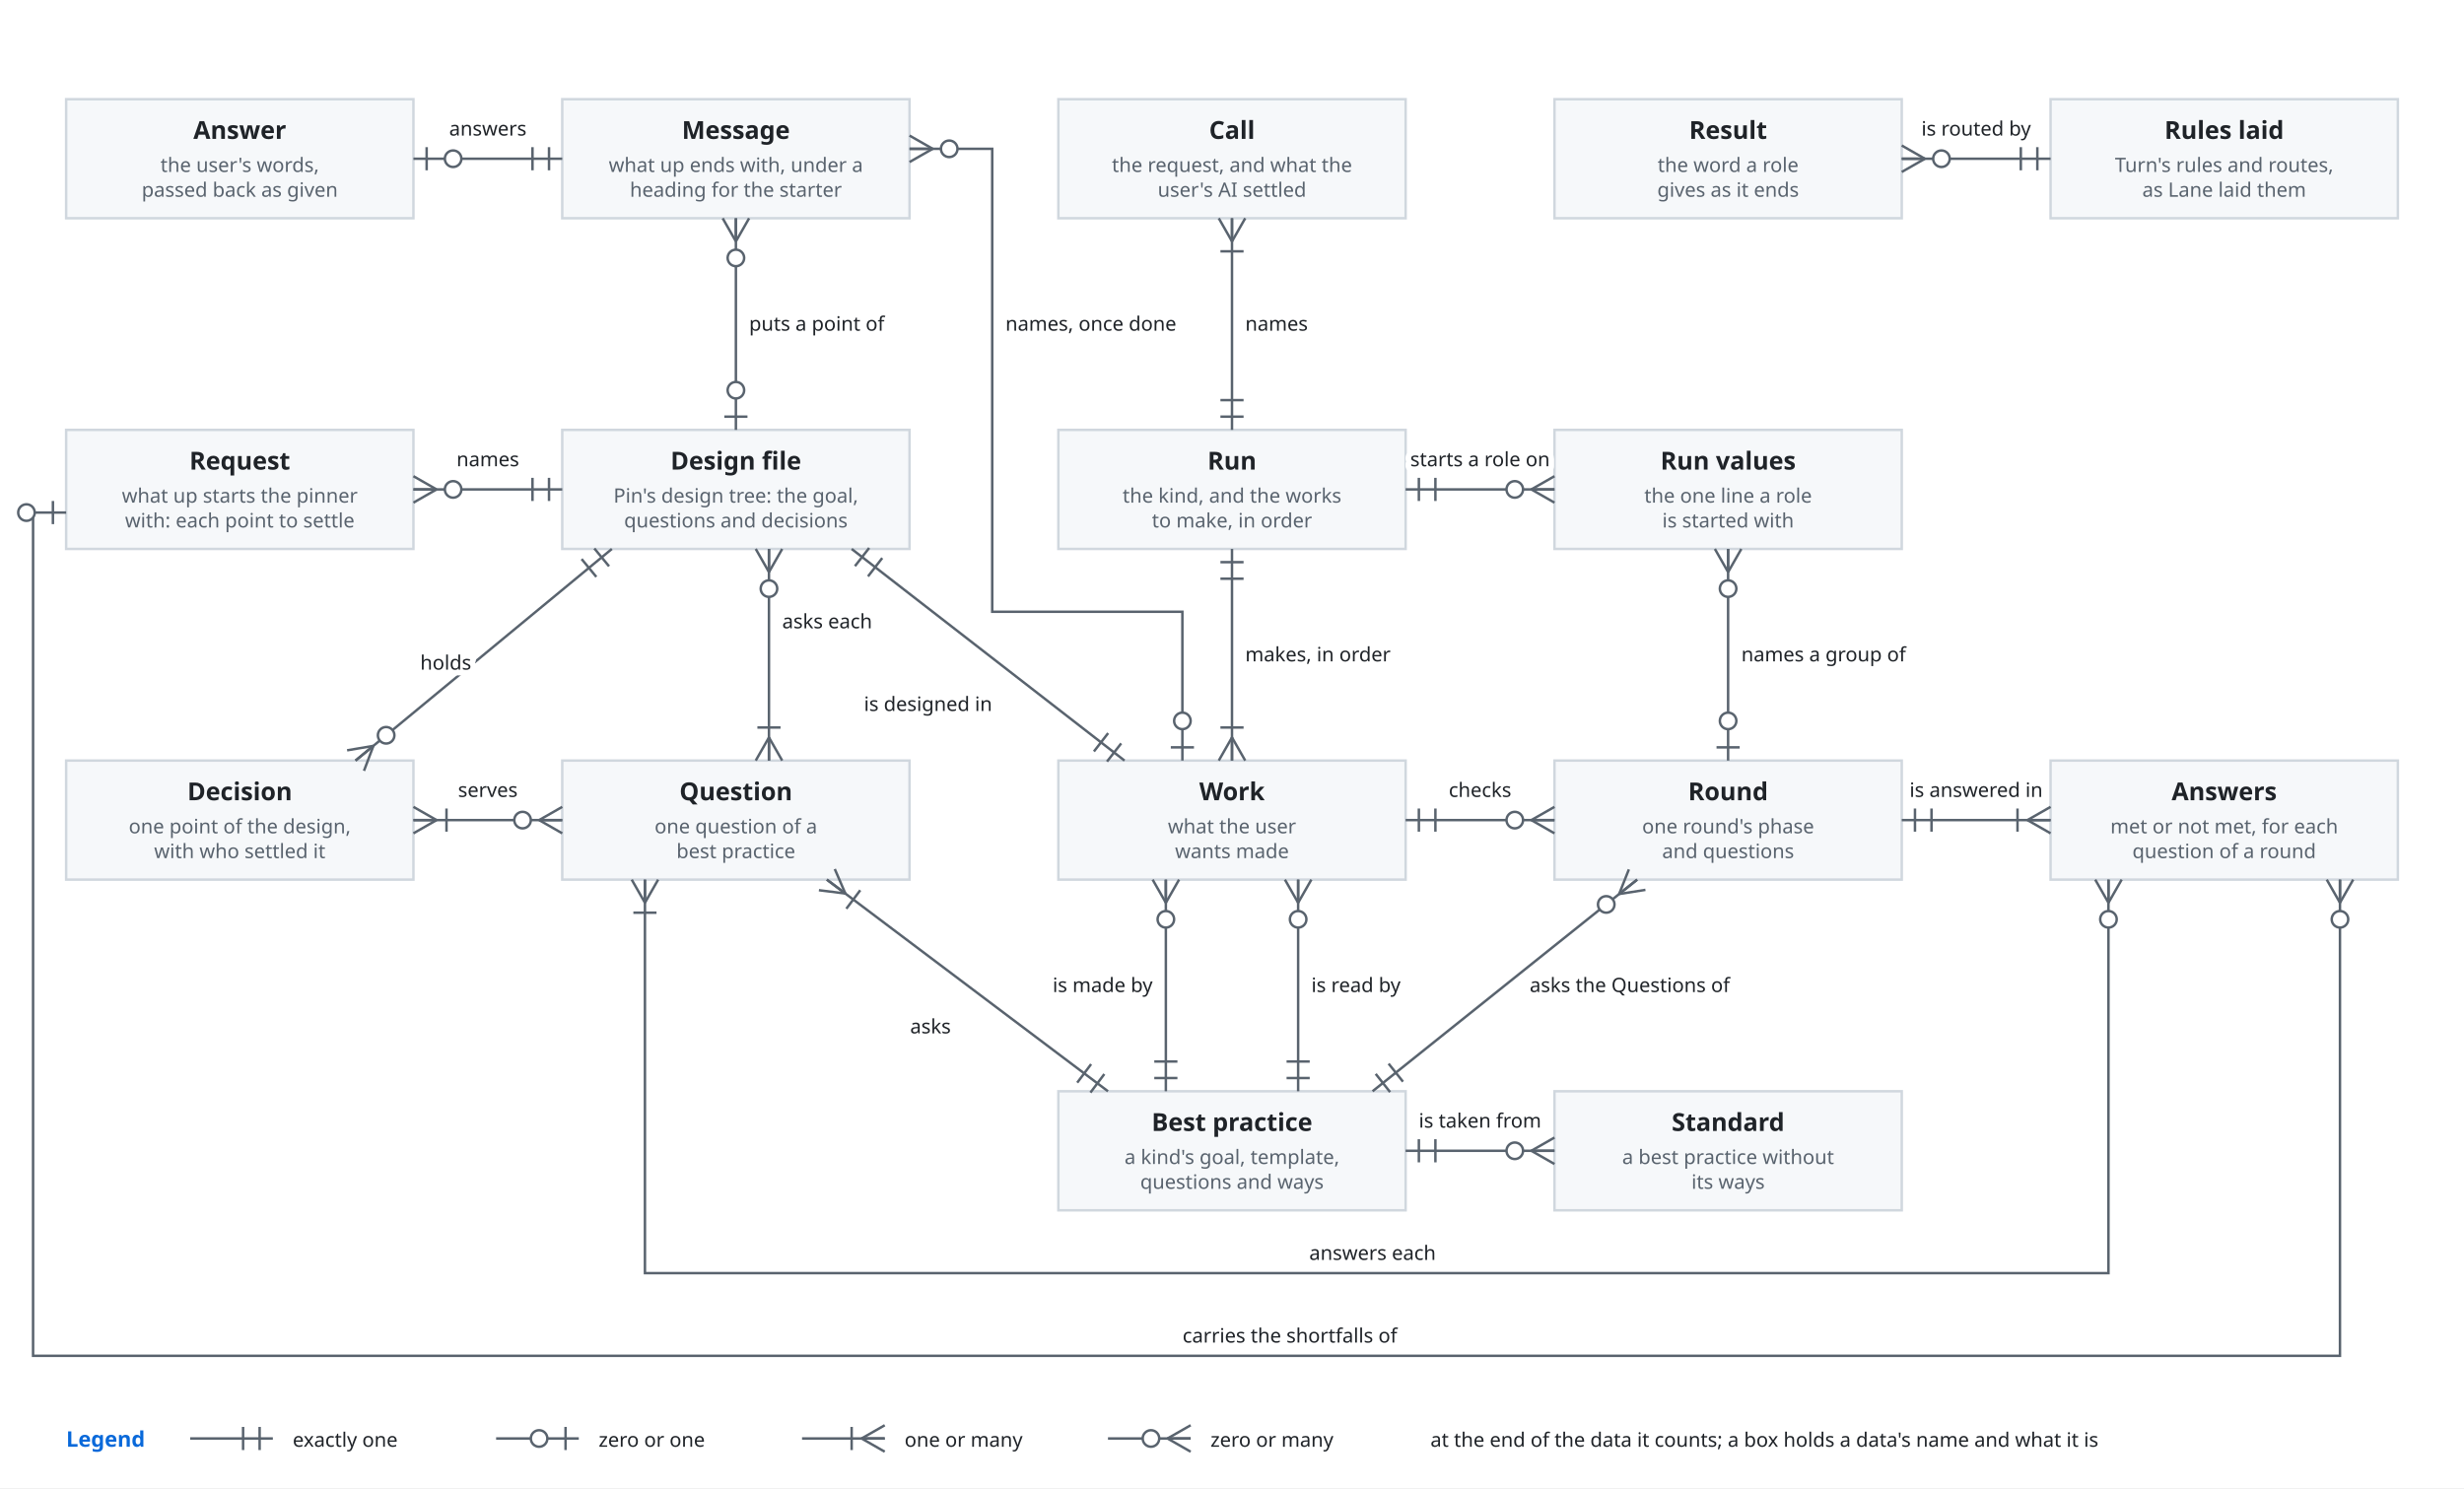
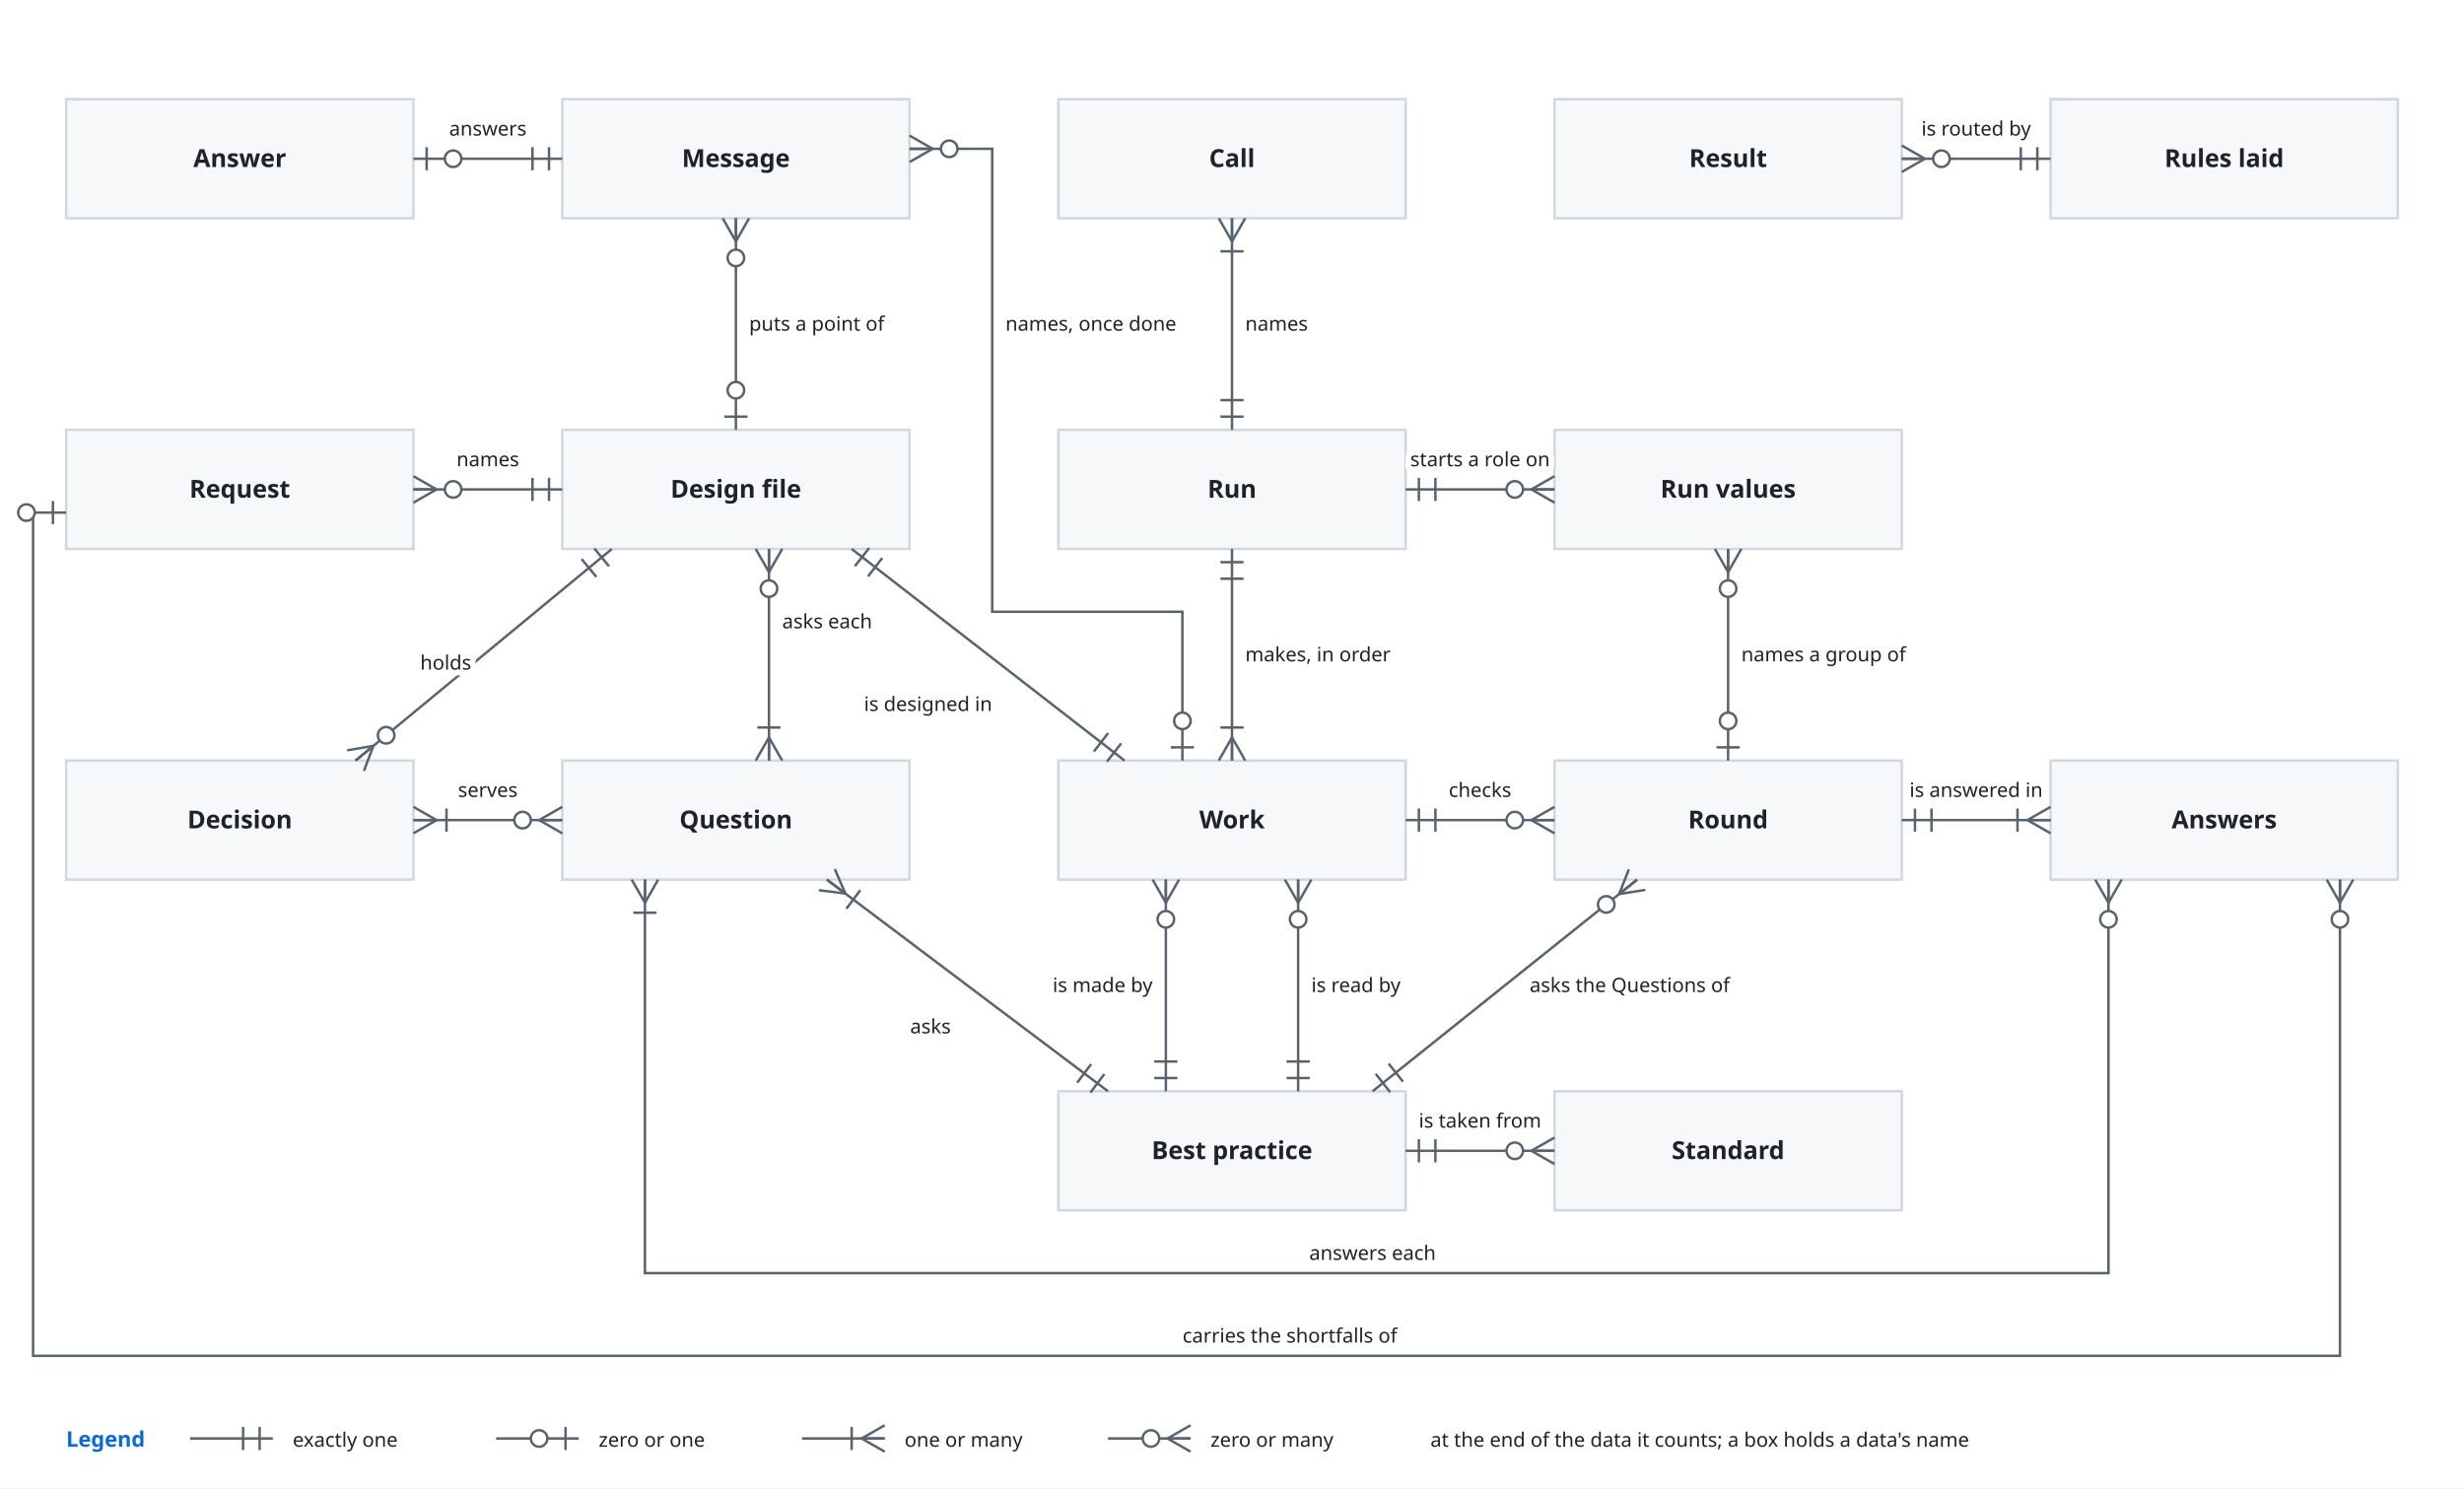
<svg xmlns="http://www.w3.org/2000/svg" viewBox="0 0 1490 900" font-family="-apple-system, BlinkMacSystemFont, 'Segoe UI', 'Noto Sans', Helvetica, Arial, sans-serif">
  <style>
    .bg { fill: #ffffff; }
    .box { fill: #f6f8fa; stroke: #d0d7de; stroke-width: 1.5; }
    .lane { fill: #ddf4ff; stroke: #54aeff; }
    .store { fill: #fff8c5; stroke: #9a6700; stroke-width: 1.5; }
    .ext { fill: #eaeef2; stroke: #d0d7de; stroke-width: 1.5; stroke-dasharray: 5 4; }
    .unit { fill: #ddf4ff; fill-opacity: 0.35; stroke: #0969da; stroke-width: 1.2; }
    .frame { fill: none; stroke: #0969da; stroke-width: 1.5; stroke-dasharray: 6 4; }
    .frame-name { fill: #0969da; font-size: 13px; font-weight: 600; }
    .name { fill: #1f2328; font-size: 15px; font-weight: 600; text-anchor: middle; }
    .kind { fill: #59636e; font-size: 12px; text-anchor: middle; }
    .label { fill: #1f2328; font-size: 13px; }
    .small { font-size: 12px; }
    .data { fill: #8250df; font-size: 12px; font-style: italic; }
    .line { fill: none; stroke: #59636e; stroke-width: 1.5; }
    .dashed { stroke-dasharray: 5 4; }
    .head { fill: #59636e; }
    .hole { fill: #ffffff; stroke: #59636e; stroke-width: 1.5; }
    .halo { stroke: #ffffff; stroke-width: 7; stroke-linejoin: round; paint-order: stroke; }
    .mid { text-anchor: middle; }
    .start { text-anchor: start; }
    @media (prefers-color-scheme: dark) {
      .bg { fill: #0d1117; }
      .box { fill: #161b22; stroke: #3d444d; }
      .lane { fill: #0c2d6b; stroke: #4493f8; }
      .store { fill: #2e2a1a; stroke: #d29922; }
      .ext { fill: #21262d; stroke: #3d444d; }
      .unit { fill: #0c2d6b; stroke: #4493f8; }
      .frame { stroke: #4493f8; }
      .frame-name { fill: #4493f8; }
      .name, .label { fill: #f0f6fc; }
      .kind { fill: #9198a1; }
      .data { fill: #c297ff; }
      .line { stroke: #9198a1; }
      .head { fill: #9198a1; }
      .hole { fill: #0d1117; stroke: #9198a1; }
      .halo { stroke: #0d1117; }
    }
  </style>
  <defs>
    <marker id="arrow" viewBox="0 0 10 10" refX="10" refY="5" markerWidth="8" markerHeight="8" orient="auto-start-reverse">
      <path class="head" d="M0,0 L10,5 L0,10 z" />
    </marker>
  </defs>
  <rect class="bg" x="0" y="0" width="1490" height="900" />
  <rect class="box" x="40" y="60" width="210" height="72" rx="0" />
-   <text class="name" x="145.0" y="84" text-anchor="middle">Answer</text>
-   <text class="kind" x="145.0" y="104" text-anchor="middle">the user's words,</text>
-   <text class="kind" x="145.0" y="119" text-anchor="middle">passed back as given</text>
+   <text class="name" x="145.0" y="101" text-anchor="middle">Answer</text>
  <rect class="box" x="340" y="60" width="210" height="72" rx="0" />
-   <text class="name" x="445.0" y="84" text-anchor="middle">Message</text>
-   <text class="kind" x="445.0" y="104" text-anchor="middle">what up ends with, under a</text>
-   <text class="kind" x="445.0" y="119" text-anchor="middle">heading for the starter</text>
+   <text class="name" x="445.0" y="101" text-anchor="middle">Message</text>
  <rect class="box" x="640" y="60" width="210" height="72" rx="0" />
-   <text class="name" x="745.0" y="84" text-anchor="middle">Call</text>
-   <text class="kind" x="745.0" y="104" text-anchor="middle">the request, and what the</text>
-   <text class="kind" x="745.0" y="119" text-anchor="middle">user's AI settled</text>
+   <text class="name" x="745.0" y="101" text-anchor="middle">Call</text>
  <rect class="box" x="940" y="60" width="210" height="72" rx="0" />
-   <text class="name" x="1045.0" y="84" text-anchor="middle">Result</text>
-   <text class="kind" x="1045.0" y="104" text-anchor="middle">the word a role</text>
-   <text class="kind" x="1045.0" y="119" text-anchor="middle">gives as it ends</text>
+   <text class="name" x="1045.0" y="101" text-anchor="middle">Result</text>
  <rect class="box" x="1240" y="60" width="210" height="72" rx="0" />
-   <text class="name" x="1345.0" y="84" text-anchor="middle">Rules laid</text>
-   <text class="kind" x="1345.0" y="104" text-anchor="middle">Turn's rules and routes,</text>
-   <text class="kind" x="1345.0" y="119" text-anchor="middle">as Lane laid them</text>
+   <text class="name" x="1345.0" y="101" text-anchor="middle">Rules laid</text>
  <rect class="box" x="40" y="260" width="210" height="72" rx="0" />
-   <text class="name" x="145.0" y="284" text-anchor="middle">Request</text>
-   <text class="kind" x="145.0" y="304" text-anchor="middle">what up starts the pinner</text>
-   <text class="kind" x="145.0" y="319" text-anchor="middle">with: each point to settle</text>
+   <text class="name" x="145.0" y="301" text-anchor="middle">Request</text>
  <rect class="box" x="340" y="260" width="210" height="72" rx="0" />
-   <text class="name" x="445.0" y="284" text-anchor="middle">Design file</text>
-   <text class="kind" x="445.0" y="304" text-anchor="middle">Pin's design tree: the goal,</text>
-   <text class="kind" x="445.0" y="319" text-anchor="middle">questions and decisions</text>
+   <text class="name" x="445.0" y="301" text-anchor="middle">Design file</text>
  <rect class="box" x="640" y="260" width="210" height="72" rx="0" />
-   <text class="name" x="745.0" y="284" text-anchor="middle">Run</text>
-   <text class="kind" x="745.0" y="304" text-anchor="middle">the kind, and the works</text>
-   <text class="kind" x="745.0" y="319" text-anchor="middle">to make, in order</text>
+   <text class="name" x="745.0" y="301" text-anchor="middle">Run</text>
  <rect class="box" x="940" y="260" width="210" height="72" rx="0" />
-   <text class="name" x="1045.0" y="284" text-anchor="middle">Run values</text>
-   <text class="kind" x="1045.0" y="304" text-anchor="middle">the one line a role</text>
-   <text class="kind" x="1045.0" y="319" text-anchor="middle">is started with</text>
+   <text class="name" x="1045.0" y="301" text-anchor="middle">Run values</text>
  <rect class="box" x="40" y="460" width="210" height="72" rx="0" />
-   <text class="name" x="145.0" y="484" text-anchor="middle">Decision</text>
-   <text class="kind" x="145.0" y="504" text-anchor="middle">one point of the design,</text>
-   <text class="kind" x="145.0" y="519" text-anchor="middle">with who settled it</text>
+   <text class="name" x="145.0" y="501" text-anchor="middle">Decision</text>
  <rect class="box" x="340" y="460" width="210" height="72" rx="0" />
-   <text class="name" x="445.0" y="484" text-anchor="middle">Question</text>
-   <text class="kind" x="445.0" y="504" text-anchor="middle">one question of a</text>
-   <text class="kind" x="445.0" y="519" text-anchor="middle">best practice</text>
+   <text class="name" x="445.0" y="501" text-anchor="middle">Question</text>
  <rect class="box" x="640" y="460" width="210" height="72" rx="0" />
-   <text class="name" x="745.0" y="484" text-anchor="middle">Work</text>
-   <text class="kind" x="745.0" y="504" text-anchor="middle">what the user</text>
-   <text class="kind" x="745.0" y="519" text-anchor="middle">wants made</text>
+   <text class="name" x="745.0" y="501" text-anchor="middle">Work</text>
  <rect class="box" x="940" y="460" width="210" height="72" rx="0" />
-   <text class="name" x="1045.0" y="484" text-anchor="middle">Round</text>
-   <text class="kind" x="1045.0" y="504" text-anchor="middle">one round's phase</text>
-   <text class="kind" x="1045.0" y="519" text-anchor="middle">and questions</text>
+   <text class="name" x="1045.0" y="501" text-anchor="middle">Round</text>
  <rect class="box" x="1240" y="460" width="210" height="72" rx="0" />
-   <text class="name" x="1345.0" y="484" text-anchor="middle">Answers</text>
-   <text class="kind" x="1345.0" y="504" text-anchor="middle">met or not met, for each</text>
-   <text class="kind" x="1345.0" y="519" text-anchor="middle">question of a round</text>
+   <text class="name" x="1345.0" y="501" text-anchor="middle">Answers</text>
  <rect class="box" x="640" y="660" width="210" height="72" rx="0" />
-   <text class="name" x="745.0" y="684" text-anchor="middle">Best practice</text>
-   <text class="kind" x="745.0" y="704" text-anchor="middle">a kind's goal, template,</text>
-   <text class="kind" x="745.0" y="719" text-anchor="middle">questions and ways</text>
+   <text class="name" x="745.0" y="701" text-anchor="middle">Best practice</text>
  <rect class="box" x="940" y="660" width="210" height="72" rx="0" />
-   <text class="name" x="1045.0" y="684" text-anchor="middle">Standard</text>
-   <text class="kind" x="1045.0" y="704" text-anchor="middle">a best practice without</text>
-   <text class="kind" x="1045.0" y="719" text-anchor="middle">its ways</text>
+   <text class="name" x="1045.0" y="701" text-anchor="middle">Standard</text>
  <path class="line" d="M340,96 L250,96" />
  <path class="line" d="M332.0,103.0 L332.0,89.0" />
  <path class="line" d="M322.0,103.0 L322.0,89.0" />
  <path class="line" d="M258.0,89.0 L258.0,103.0" />
  <circle class="hole" cx="274.0" cy="96.0" r="5" />
  <text class="label small halo" x="295" y="82" text-anchor="middle">answers</text>
  <path class="line" d="M445,132 L445,260" />
  <path class="line" d="M445.0,146.0 L453.0,132.0" />
  <path class="line" d="M445.0,146.0 L445.0,132.0" />
  <path class="line" d="M445.0,146.0 L437.0,132.0" />
  <circle class="hole" cx="445.0" cy="156.0" r="5" />
  <path class="line" d="M438.0,252.0 L452.0,252.0" />
  <circle class="hole" cx="445.0" cy="236.0" r="5" />
  <text class="label small halo" x="453" y="200" text-anchor="start">puts a point of</text>
  <path class="line" d="M550,90 L600,90 L600,370 L715,370 L715,460" />
  <path class="line" d="M564.0,90.0 L550.0,82.0" />
  <path class="line" d="M564.0,90.0 L550.0,90.0" />
  <path class="line" d="M564.0,90.0 L550.0,98.0" />
  <circle class="hole" cx="574.0" cy="90.0" r="5" />
  <path class="line" d="M708.0,452.0 L722.0,452.0" />
  <circle class="hole" cx="715.0" cy="436.0" r="5" />
  <text class="label small halo" x="608" y="200" text-anchor="start">names, once done</text>
  <path class="line" d="M745,132 L745,260" />
  <path class="line" d="M745.0,146.0 L753.0,132.0" />
  <path class="line" d="M745.0,146.0 L745.0,132.0" />
  <path class="line" d="M745.0,146.0 L737.0,132.0" />
  <path class="line" d="M752.0,152.0 L738.0,152.0" />
  <path class="line" d="M738.0,252.0 L752.0,252.0" />
  <path class="line" d="M738.0,242.0 L752.0,242.0" />
  <text class="label small halo" x="753" y="200" text-anchor="start">names</text>
  <path class="line" d="M1150,96 L1240,96" />
  <path class="line" d="M1164.0,96.0 L1150.0,88.0" />
  <path class="line" d="M1164.0,96.0 L1150.0,96.0" />
  <path class="line" d="M1164.0,96.0 L1150.0,104.0" />
  <circle class="hole" cx="1174.0" cy="96.0" r="5" />
  <path class="line" d="M1232.0,103.0 L1232.0,89.0" />
  <path class="line" d="M1222.0,103.0 L1222.0,89.0" />
  <text class="label small halo" x="1195" y="82" text-anchor="middle">is routed by</text>
  <path class="line" d="M250,296 L340,296" />
  <path class="line" d="M264.0,296.0 L250.0,288.0" />
  <path class="line" d="M264.0,296.0 L250.0,296.0" />
  <path class="line" d="M264.0,296.0 L250.0,304.0" />
  <circle class="hole" cx="274.0" cy="296.0" r="5" />
  <path class="line" d="M332.0,303.0 L332.0,289.0" />
  <path class="line" d="M322.0,303.0 L322.0,289.0" />
  <text class="label small halo" x="295" y="282" text-anchor="middle">names</text>
  <path class="line" d="M40,310 L20,310 L20,820 L1415,820 L1415,532" />
  <path class="line" d="M32.0,317.0 L32.0,303.0" />
  <circle class="hole" cx="16.0" cy="310.0" r="5" />
  <path class="line" d="M1415.0,546.0 L1423.0,532.0" />
  <path class="line" d="M1415.0,546.0 L1415.0,532.0" />
  <path class="line" d="M1415.0,546.0 L1407.0,532.0" />
  <circle class="hole" cx="1415.0" cy="556.0" r="5" />
  <text class="label small halo" x="780" y="812" text-anchor="middle">carries the shortfalls of</text>
  <path class="line" d="M1275,532 L1275,770 L390,770 L390,532" />
  <path class="line" d="M1275.0,546.0 L1283.0,532.0" />
  <path class="line" d="M1275.0,546.0 L1275.0,532.0" />
  <path class="line" d="M1275.0,546.0 L1267.0,532.0" />
  <circle class="hole" cx="1275.0" cy="556.0" r="5" />
  <path class="line" d="M390.0,546.0 L398.0,532.0" />
  <path class="line" d="M390.0,546.0 L390.0,532.0" />
  <path class="line" d="M390.0,546.0 L382.0,532.0" />
  <path class="line" d="M397.0,552.0 L383.0,552.0" />
  <text class="label small halo" x="830" y="762" text-anchor="middle">answers each</text>
  <path class="line" d="M370,332 L215,460" />
  <path class="line" d="M368.3,342.5 L359.4,331.7" />
  <path class="line" d="M360.6,348.9 L351.7,338.1" />
  <path class="line" d="M225.8,451.1 L209.9,453.8" />
  <path class="line" d="M225.8,451.1 L215.0,460.0" />
  <path class="line" d="M225.8,451.1 L220.1,466.2" />
  <circle class="hole" cx="233.5" cy="444.7" r="5" />
  <text class="label small halo" x="285" y="405" text-anchor="end">holds</text>
  <path class="line" d="M465,332 L465,460" />
  <path class="line" d="M465.0,346.0 L473.0,332.0" />
  <path class="line" d="M465.0,346.0 L465.0,332.0" />
  <path class="line" d="M465.0,346.0 L457.0,332.0" />
  <circle class="hole" cx="465.0" cy="356.0" r="5" />
  <path class="line" d="M465.0,446.0 L457.0,460.0" />
  <path class="line" d="M465.0,446.0 L465.0,460.0" />
  <path class="line" d="M465.0,446.0 L473.0,460.0" />
  <path class="line" d="M458.0,440.0 L472.0,440.0" />
  <text class="label small halo" x="473" y="380" text-anchor="start">asks each</text>
  <path class="line" d="M340,496 L250,496" />
  <path class="line" d="M326.0,496.0 L340.0,504.0" />
  <path class="line" d="M326.0,496.0 L340.0,496.0" />
  <path class="line" d="M326.0,496.0 L340.0,488.0" />
  <circle class="hole" cx="316.0" cy="496.0" r="5" />
  <path class="line" d="M264.0,496.0 L250.0,488.0" />
  <path class="line" d="M264.0,496.0 L250.0,496.0" />
  <path class="line" d="M264.0,496.0 L250.0,504.0" />
  <path class="line" d="M270.0,489.0 L270.0,503.0" />
  <text class="label small halo" x="295" y="482" text-anchor="middle">serves</text>
  <path class="line" d="M680,460 L515,332" />
  <path class="line" d="M669.4,460.6 L678.0,449.6" />
  <path class="line" d="M661.5,454.5 L670.1,443.4" />
  <path class="line" d="M525.6,331.4 L517.0,342.4" />
  <path class="line" d="M533.5,337.5 L524.9,348.6" />
  <text class="label small halo" x="600" y="430" text-anchor="end">is designed in</text>
  <path class="line" d="M745,332 L745,460" />
  <path class="line" d="M752.0,340.0 L738.0,340.0" />
  <path class="line" d="M752.0,350.0 L738.0,350.0" />
  <path class="line" d="M745.0,446.0 L737.0,460.0" />
  <path class="line" d="M745.0,446.0 L745.0,460.0" />
  <path class="line" d="M745.0,446.0 L753.0,460.0" />
  <path class="line" d="M738.0,440.0 L752.0,440.0" />
  <text class="label small halo" x="753" y="400" text-anchor="start">makes, in order</text>
  <path class="line" d="M940,296 L850,296" />
  <path class="line" d="M926.0,296.0 L940.0,304.0" />
  <path class="line" d="M926.0,296.0 L940.0,296.0" />
  <path class="line" d="M926.0,296.0 L940.0,288.0" />
  <circle class="hole" cx="916.0" cy="296.0" r="5" />
  <path class="line" d="M858.0,289.0 L858.0,303.0" />
  <path class="line" d="M868.0,289.0 L868.0,303.0" />
  <text class="label small halo" x="895" y="282" text-anchor="middle">starts a role on</text>
  <path class="line" d="M1045,332 L1045,460" />
  <path class="line" d="M1045.0,346.0 L1053.0,332.0" />
  <path class="line" d="M1045.0,346.0 L1045.0,332.0" />
  <path class="line" d="M1045.0,346.0 L1037.0,332.0" />
  <circle class="hole" cx="1045.0" cy="356.0" r="5" />
  <path class="line" d="M1038.0,452.0 L1052.0,452.0" />
  <circle class="hole" cx="1045.0" cy="436.0" r="5" />
  <text class="label small halo" x="1053" y="400" text-anchor="start">names a group of</text>
  <path class="line" d="M705,532 L705,660" />
  <path class="line" d="M705.0,546.0 L713.0,532.0" />
  <path class="line" d="M705.0,546.0 L705.0,532.0" />
  <path class="line" d="M705.0,546.0 L697.0,532.0" />
  <circle class="hole" cx="705.0" cy="556.0" r="5" />
  <path class="line" d="M698.0,652.0 L712.0,652.0" />
  <path class="line" d="M698.0,642.0 L712.0,642.0" />
  <text class="label small halo" x="697" y="600" text-anchor="end">is made by</text>
  <path class="line" d="M785,532 L785,660" />
  <path class="line" d="M785.0,546.0 L793.0,532.0" />
  <path class="line" d="M785.0,546.0 L785.0,532.0" />
  <path class="line" d="M785.0,546.0 L777.0,532.0" />
  <circle class="hole" cx="785.0" cy="556.0" r="5" />
  <path class="line" d="M778.0,652.0 L792.0,652.0" />
  <path class="line" d="M778.0,642.0 L792.0,642.0" />
  <text class="label small halo" x="793" y="600" text-anchor="start">is read by</text>
  <path class="line" d="M670,660 L500,532" />
  <path class="line" d="M659.4,660.8 L667.8,649.6" />
  <path class="line" d="M651.4,654.8 L659.8,643.6" />
  <path class="line" d="M511.2,540.4 L504.8,525.6" />
  <path class="line" d="M511.2,540.4 L500.0,532.0" />
  <path class="line" d="M511.2,540.4 L495.2,538.4" />
  <path class="line" d="M520.2,538.4 L511.8,549.6" />
  <text class="label small halo" x="575" y="625" text-anchor="end">asks</text>
  <path class="line" d="M940,696 L850,696" />
  <path class="line" d="M926.0,696.0 L940.0,704.0" />
  <path class="line" d="M926.0,696.0 L940.0,696.0" />
  <path class="line" d="M926.0,696.0 L940.0,688.0" />
  <circle class="hole" cx="916.0" cy="696.0" r="5" />
  <path class="line" d="M858.0,689.0 L858.0,703.0" />
  <path class="line" d="M868.0,689.0 L868.0,703.0" />
  <text class="label small halo" x="895" y="682" text-anchor="middle">is taken from</text>
  <path class="line" d="M940,496 L850,496" />
  <path class="line" d="M926.0,496.0 L940.0,504.0" />
  <path class="line" d="M926.0,496.0 L940.0,496.0" />
  <path class="line" d="M926.0,496.0 L940.0,488.0" />
  <circle class="hole" cx="916.0" cy="496.0" r="5" />
  <path class="line" d="M858.0,489.0 L858.0,503.0" />
  <path class="line" d="M868.0,489.0 L868.0,503.0" />
  <text class="label small halo" x="895" y="482" text-anchor="middle">checks</text>
  <path class="line" d="M1150,496 L1240,496" />
  <path class="line" d="M1158.0,489.0 L1158.0,503.0" />
  <path class="line" d="M1168.0,489.0 L1168.0,503.0" />
  <path class="line" d="M1226.0,496.0 L1240.0,504.0" />
  <path class="line" d="M1226.0,496.0 L1240.0,496.0" />
  <path class="line" d="M1226.0,496.0 L1240.0,488.0" />
  <path class="line" d="M1220.0,503.0 L1220.0,489.0" />
  <text class="label small halo" x="1195" y="482" text-anchor="middle">is answered in</text>
  <path class="line" d="M990,532 L830,660" />
  <path class="line" d="M979.1,540.7 L995.0,538.2" />
  <path class="line" d="M979.1,540.7 L990.0,532.0" />
  <path class="line" d="M979.1,540.7 L985.0,525.8" />
  <circle class="hole" cx="971.3" cy="547.0" r="5" />
  <path class="line" d="M831.9,649.5 L840.6,660.5" />
  <path class="line" d="M839.7,643.3 L848.4,654.2" />
  <text class="label small halo" x="925" y="600" text-anchor="start">asks the Questions of</text>
  <text class="frame-name" x="40" y="875" text-anchor="start">Legend</text>
  <path class="line" d="M115,870 L165,870" />
  <path class="line" d="M157.0,877.0 L157.0,863.0" />
  <path class="line" d="M147.0,877.0 L147.0,863.0" />
  <text class="label small" x="177" y="875" text-anchor="start">exactly one</text>
  <path class="line" d="M300,870 L350,870" />
  <path class="line" d="M342.0,877.0 L342.0,863.0" />
  <circle class="hole" cx="326.0" cy="870.0" r="5" />
  <text class="label small" x="362" y="875" text-anchor="start">zero or one</text>
  <path class="line" d="M485,870 L535,870" />
  <path class="line" d="M521.0,870.0 L535.0,878.0" />
  <path class="line" d="M521.0,870.0 L535.0,870.0" />
  <path class="line" d="M521.0,870.0 L535.0,862.0" />
  <path class="line" d="M515.0,877.0 L515.0,863.0" />
  <text class="label small" x="547" y="875" text-anchor="start">one or many</text>
  <path class="line" d="M670,870 L720,870" />
  <path class="line" d="M706.0,870.0 L720.0,878.0" />
  <path class="line" d="M706.0,870.0 L720.0,870.0" />
  <path class="line" d="M706.0,870.0 L720.0,862.0" />
  <circle class="hole" cx="696.0" cy="870.0" r="5" />
  <text class="label small" x="732" y="875" text-anchor="start">zero or many</text>
-   <text class="label small" x="865" y="875" text-anchor="start">at the end of the data it counts; a box holds a data's name and what it is</text>
+   <text class="label small" x="865" y="875" text-anchor="start">at the end of the data it counts; a box holds a data's name</text>
</svg>
